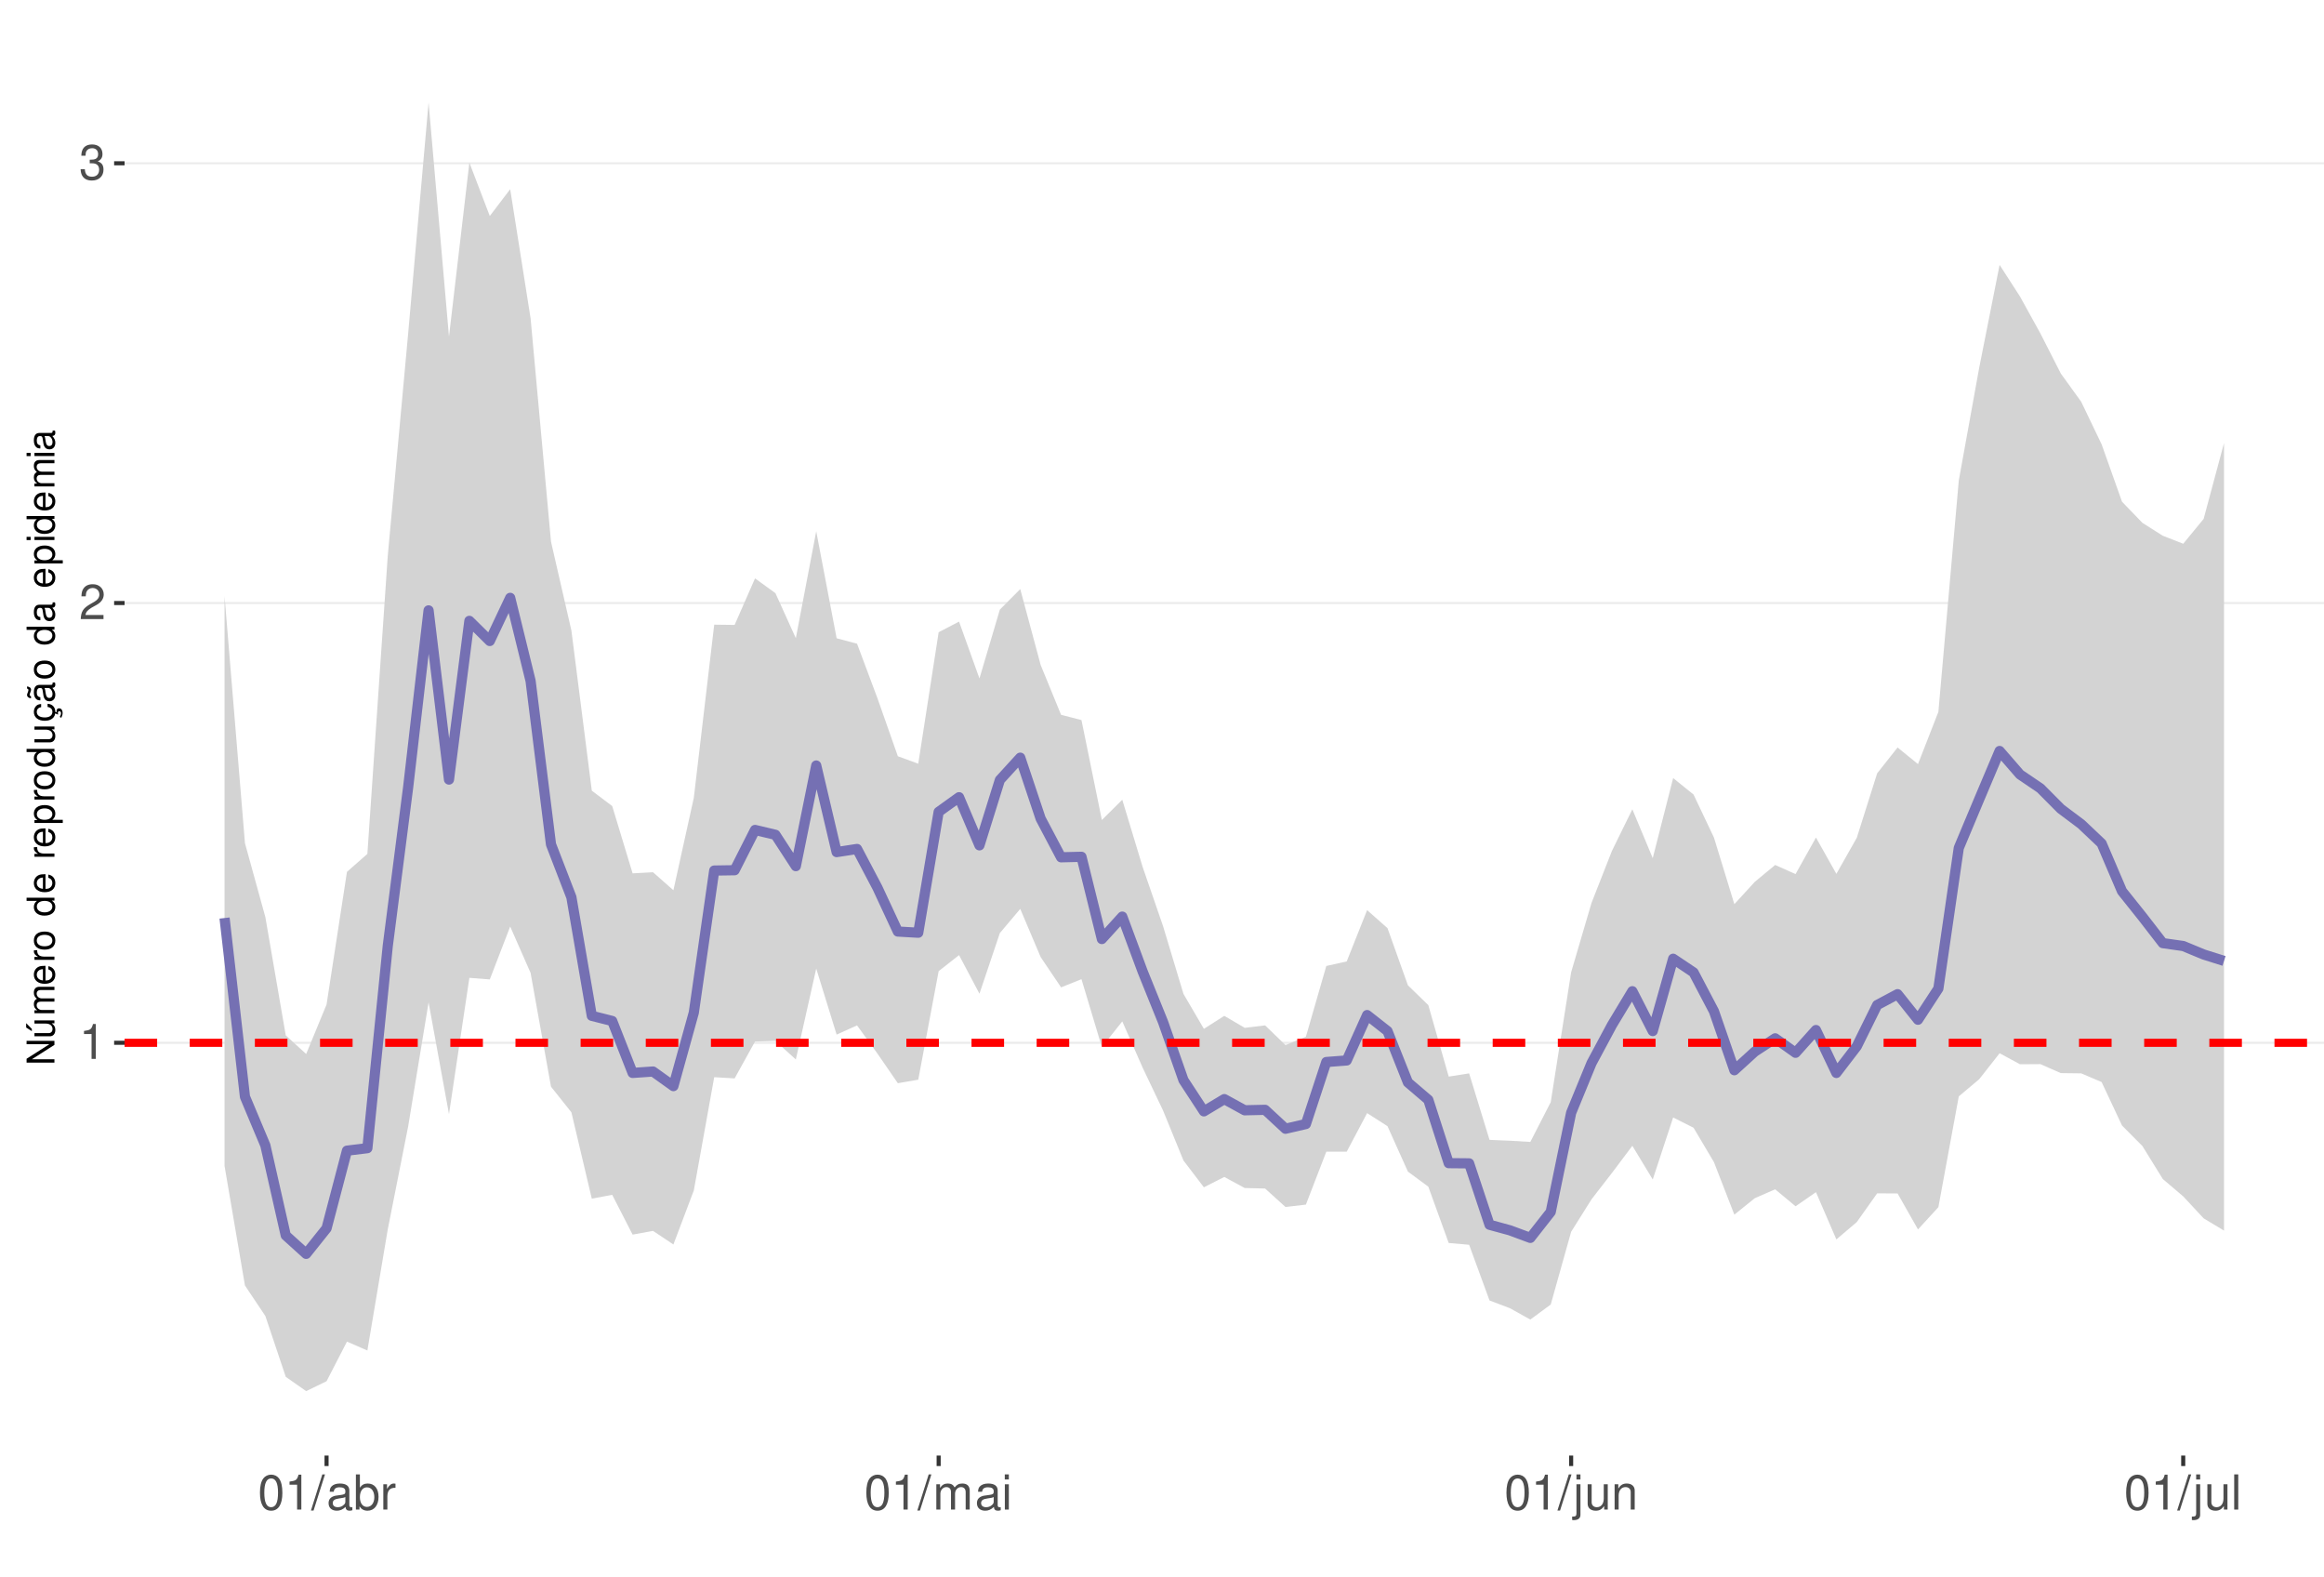
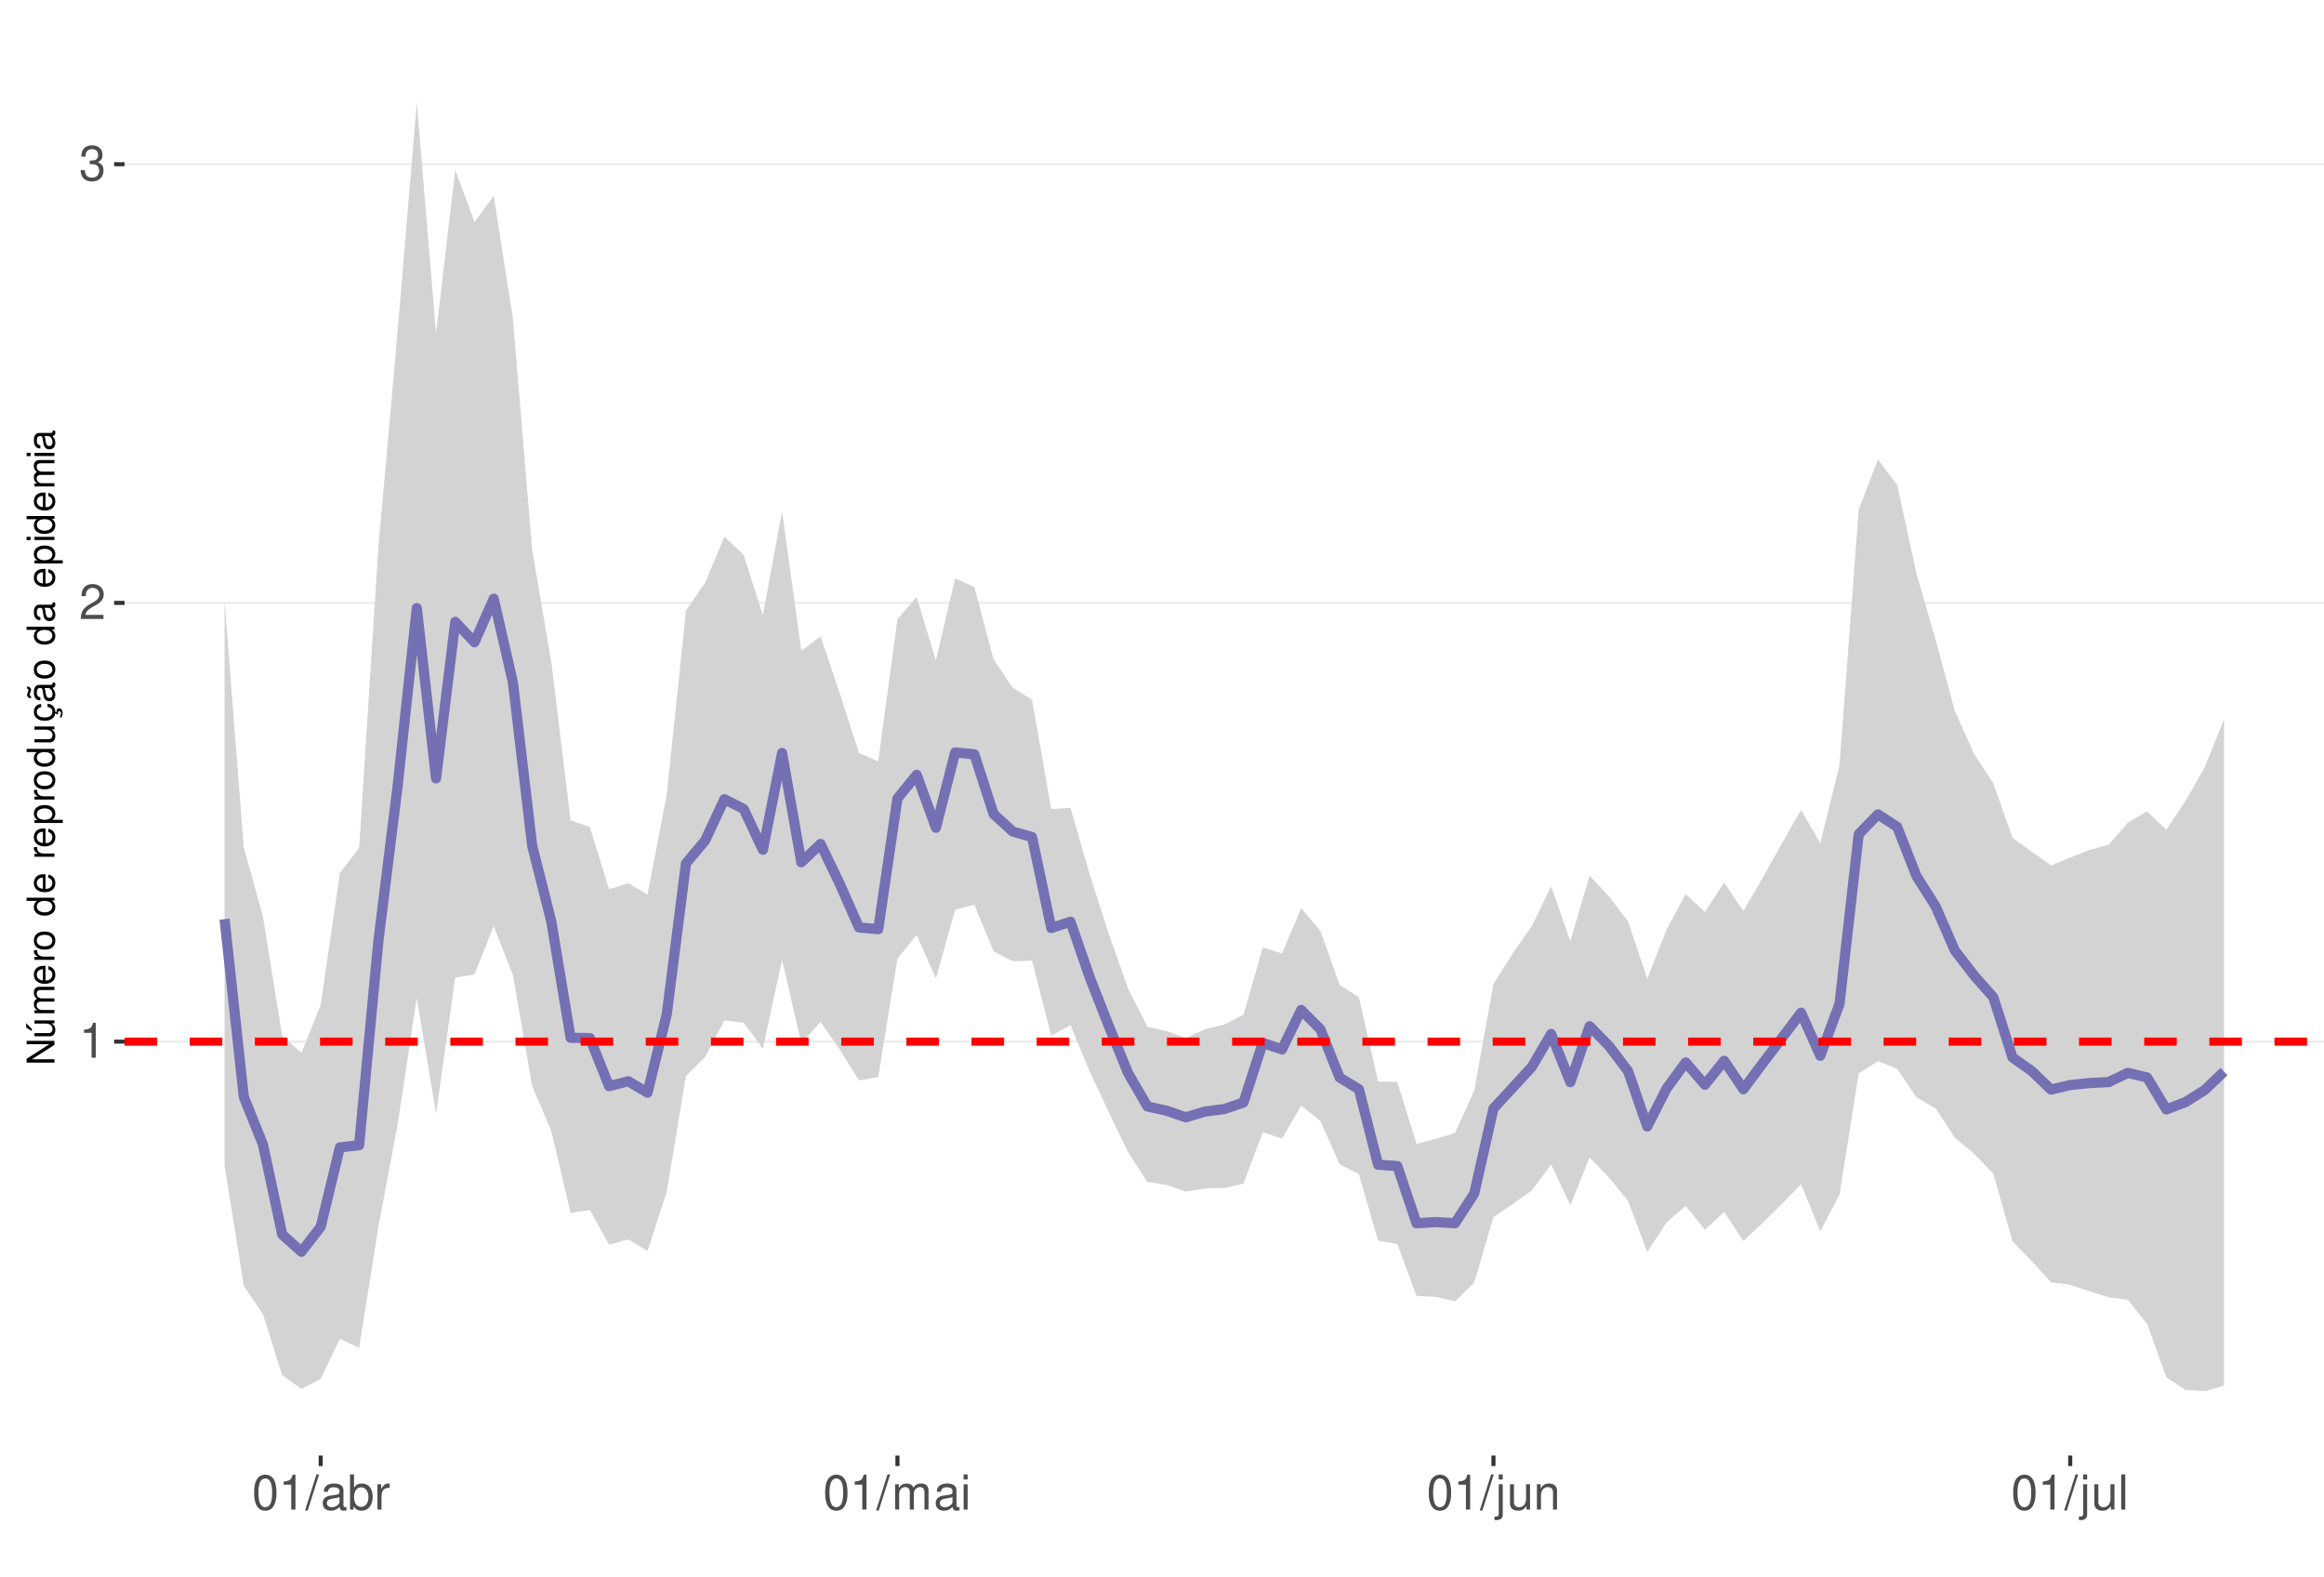
<svg xmlns="http://www.w3.org/2000/svg" xmlns:xlink="http://www.w3.org/1999/xlink" width="609pt" height="413pt" viewBox="0 0 609 413" version="1.1">
  <defs>
    <g>
      <symbol overflow="visible" id="glyph0-0">
        <path style="stroke:none;" d="" />
      </symbol>
      <symbol overflow="visible" id="glyph0-1">
        <path style="stroke:none;" d="M 3.281 -6.516 L 3.281 0 L 4.391 0 L 4.391 -9.156 L 3.656 -9.156 C 3.266 -7.75 3.016 -7.562 1.297 -7.328 L 1.297 -6.516 Z M 3.281 -6.516 " />
      </symbol>
      <symbol overflow="visible" id="glyph0-2">
        <path style="stroke:none;" d="M 6.406 -1.094 L 1.688 -1.094 C 1.797 -1.859 2.203 -2.344 3.297 -3.016 L 4.562 -3.719 C 5.828 -4.422 6.469 -5.359 6.469 -6.484 C 6.469 -7.234 6.156 -7.953 5.625 -8.438 C 5.094 -8.922 4.438 -9.156 3.594 -9.156 C 2.453 -9.156 1.609 -8.75 1.109 -7.953 C 0.797 -7.484 0.656 -6.906 0.625 -5.984 L 1.75 -5.984 C 1.781 -6.609 1.859 -6.969 2.016 -7.281 C 2.297 -7.828 2.891 -8.172 3.562 -8.172 C 4.562 -8.172 5.328 -7.438 5.328 -6.453 C 5.328 -5.719 4.906 -5.094 4.109 -4.625 L 2.953 -3.953 C 1.078 -2.875 0.531 -2.016 0.438 -0.016 L 6.406 -0.016 Z M 6.406 -1.094 " />
      </symbol>
      <symbol overflow="visible" id="glyph0-3">
        <path style="stroke:none;" d="M 2.797 -4.219 L 3.406 -4.219 C 4.625 -4.219 5.266 -3.641 5.266 -2.547 C 5.266 -1.391 4.562 -0.703 3.422 -0.703 C 2.188 -0.703 1.594 -1.312 1.516 -2.656 L 0.406 -2.656 C 0.453 -1.922 0.578 -1.438 0.797 -1.031 C 1.266 -0.156 2.141 0.297 3.359 0.297 C 5.219 0.297 6.406 -0.828 6.406 -2.562 C 6.406 -3.719 5.969 -4.359 4.891 -4.734 C 5.719 -5.078 6.141 -5.703 6.141 -6.625 C 6.141 -8.203 5.109 -9.156 3.406 -9.156 C 1.594 -9.156 0.625 -8.141 0.594 -6.203 L 1.703 -6.203 C 1.719 -6.766 1.766 -7.078 1.906 -7.359 C 2.172 -7.875 2.719 -8.172 3.422 -8.172 C 4.406 -8.172 5 -7.578 5 -6.594 C 5 -5.953 4.766 -5.562 4.281 -5.344 C 3.969 -5.219 3.562 -5.156 2.797 -5.156 Z M 2.797 -4.219 " />
      </symbol>
      <symbol overflow="visible" id="glyph0-4">
        <path style="stroke:none;" d="M 3.484 -9.156 C 2.641 -9.156 1.891 -8.766 1.422 -8.156 C 0.828 -7.344 0.547 -6.125 0.547 -4.422 C 0.547 -1.344 1.562 0.297 3.484 0.297 C 5.375 0.297 6.422 -1.344 6.422 -4.359 C 6.422 -6.125 6.141 -7.312 5.547 -8.156 C 5.078 -8.781 4.328 -9.156 3.484 -9.156 Z M 3.484 -8.156 C 4.688 -8.156 5.281 -6.938 5.281 -4.453 C 5.281 -1.844 4.703 -0.625 3.453 -0.625 C 2.281 -0.625 1.688 -1.891 1.688 -4.422 C 1.688 -6.938 2.281 -8.156 3.484 -8.156 Z M 3.484 -8.156 " />
      </symbol>
      <symbol overflow="visible" id="glyph0-5">
        <path style="stroke:none;" d="M 2.891 -9.219 L -0.094 0.25 L 0.594 0.25 L 3.594 -9.219 Z M 2.891 -9.219 " />
      </symbol>
      <symbol overflow="visible" id="glyph0-6">
        <path style="stroke:none;" d="M 6.766 -0.625 C 6.656 -0.594 6.609 -0.594 6.547 -0.594 C 6.172 -0.594 5.969 -0.781 5.969 -1.109 L 5.969 -5.016 C 5.969 -6.188 5.109 -6.828 3.484 -6.828 C 2.5 -6.828 1.734 -6.547 1.281 -6.047 C 0.969 -5.703 0.844 -5.328 0.828 -4.672 L 1.891 -4.672 C 1.969 -5.484 2.453 -5.844 3.438 -5.844 C 4.406 -5.844 4.922 -5.5 4.922 -4.859 L 4.922 -4.578 C 4.906 -4.125 4.688 -3.969 3.828 -3.844 C 2.328 -3.656 2.094 -3.609 1.703 -3.438 C 0.922 -3.109 0.531 -2.531 0.531 -1.672 C 0.531 -0.469 1.359 0.297 2.703 0.297 C 3.547 0.297 4.219 0 4.969 -0.688 C 5.031 0 5.359 0.297 6.047 0.297 C 6.281 0.297 6.422 0.266 6.766 0.172 Z M 4.922 -2.094 C 4.922 -1.734 4.828 -1.516 4.5 -1.234 C 4.078 -0.828 3.562 -0.625 2.938 -0.625 C 2.109 -0.625 1.625 -1.031 1.625 -1.703 C 1.625 -2.391 2.094 -2.75 3.234 -2.906 C 4.359 -3.062 4.562 -3.109 4.922 -3.281 Z M 4.922 -2.094 " />
      </symbol>
      <symbol overflow="visible" id="glyph0-7">
        <path style="stroke:none;" d="M 0.688 -9.219 L 0.688 0 L 1.625 0 L 1.625 -0.844 C 2.141 -0.078 2.812 0.297 3.734 0.297 C 5.484 0.297 6.625 -1.141 6.625 -3.344 C 6.625 -5.5 5.547 -6.828 3.781 -6.828 C 2.875 -6.828 2.234 -6.484 1.734 -5.734 L 1.734 -9.219 Z M 3.578 -5.828 C 4.766 -5.828 5.516 -4.812 5.516 -3.234 C 5.516 -1.719 4.734 -0.703 3.578 -0.703 C 2.453 -0.703 1.734 -1.703 1.734 -3.266 C 1.734 -4.828 2.453 -5.828 3.578 -5.828 Z M 3.578 -5.828 " />
      </symbol>
      <symbol overflow="visible" id="glyph0-8">
        <path style="stroke:none;" d="M 0.875 -6.625 L 0.875 0 L 1.938 0 L 1.938 -3.438 C 1.953 -5.031 2.609 -5.75 4.062 -5.703 L 4.062 -6.781 C 3.891 -6.812 3.781 -6.828 3.656 -6.828 C 2.969 -6.828 2.453 -6.422 1.844 -5.422 L 1.844 -6.625 Z M 0.875 -6.625 " />
      </symbol>
      <symbol overflow="visible" id="glyph0-9">
        <path style="stroke:none;" d="M 0.891 -6.625 L 0.891 0 L 1.953 0 L 1.953 -4.156 C 1.953 -5.125 2.641 -5.891 3.5 -5.891 C 4.297 -5.891 4.734 -5.422 4.734 -4.562 L 4.734 0 L 5.797 0 L 5.797 -4.156 C 5.797 -5.125 6.5 -5.891 7.359 -5.891 C 8.125 -5.891 8.578 -5.406 8.578 -4.562 L 8.578 0 L 9.641 0 L 9.641 -4.969 C 9.641 -6.156 8.953 -6.828 7.719 -6.828 C 6.828 -6.828 6.297 -6.562 5.688 -5.812 C 5.297 -6.516 4.766 -6.828 3.891 -6.828 C 3.016 -6.828 2.422 -6.5 1.859 -5.688 L 1.859 -6.625 Z M 0.891 -6.625 " />
      </symbol>
      <symbol overflow="visible" id="glyph0-10">
        <path style="stroke:none;" d="M 1.891 -6.625 L 0.844 -6.625 L 0.844 0 L 1.891 0 Z M 1.891 -9.219 L 0.828 -9.219 L 0.828 -7.891 L 1.891 -7.891 Z M 1.891 -9.219 " />
      </symbol>
      <symbol overflow="visible" id="glyph0-11">
        <path style="stroke:none;" d="M 0.891 -6.625 L 0.891 0.969 C 0.891 1.625 0.688 1.828 0.031 1.828 C -0.047 1.828 -0.094 1.828 -0.234 1.828 L -0.234 2.719 C -0.094 2.75 -0.031 2.766 0.125 2.766 C 1.312 2.766 1.938 2.297 1.938 1.375 L 1.938 -6.625 Z M 1.938 -9.219 L 0.891 -9.219 L 0.891 -7.891 L 1.938 -7.891 Z M 1.938 -9.219 " />
      </symbol>
      <symbol overflow="visible" id="glyph0-12">
        <path style="stroke:none;" d="M 6.094 0 L 6.094 -6.625 L 5.047 -6.625 L 5.047 -2.875 C 5.047 -1.516 4.344 -0.625 3.234 -0.625 C 2.406 -0.625 1.875 -1.141 1.875 -1.938 L 1.875 -6.625 L 0.828 -6.625 L 0.828 -1.516 C 0.828 -0.422 1.641 0.297 2.938 0.297 C 3.906 0.297 4.531 -0.047 5.156 -0.922 L 5.156 0 Z M 6.094 0 " />
      </symbol>
      <symbol overflow="visible" id="glyph0-13">
        <path style="stroke:none;" d="M 0.891 -6.625 L 0.891 0 L 1.953 0 L 1.953 -3.656 C 1.953 -5.016 2.656 -5.891 3.75 -5.891 C 4.578 -5.891 5.109 -5.391 5.109 -4.594 L 5.109 0 L 6.156 0 L 6.156 -5.016 C 6.156 -6.109 5.344 -6.828 4.062 -6.828 C 3.078 -6.828 2.438 -6.438 1.859 -5.516 L 1.859 -6.625 Z M 0.891 -6.625 " />
      </symbol>
      <symbol overflow="visible" id="glyph0-14">
        <path style="stroke:none;" d="M 1.922 -9.219 L 0.859 -9.219 L 0.859 0 L 1.922 0 Z M 1.922 -9.219 " />
      </symbol>
      <symbol overflow="visible" id="glyph1-0">
        <path style="stroke:none;" d="" />
      </symbol>
      <symbol overflow="visible" id="glyph1-1">
        <path style="stroke:none;" d="M -7.297 -6.453 L -7.297 -5.578 L -1.328 -5.578 L -7.297 -1.766 L -7.297 -0.766 L 0 -0.766 L 0 -1.641 L -5.906 -1.641 L 0 -5.406 L 0 -6.453 Z M -7.297 -6.453 " />
      </symbol>
      <symbol overflow="visible" id="glyph1-2">
        <path style="stroke:none;" d="M 0 -4.812 L -5.234 -4.812 L -5.234 -3.984 L -2.266 -3.984 C -1.203 -3.984 -0.5 -3.438 -0.5 -2.562 C -0.5 -1.906 -0.906 -1.484 -1.531 -1.484 L -5.234 -1.484 L -5.234 -0.656 L -1.203 -0.656 C -0.328 -0.656 0.234 -1.297 0.234 -2.312 C 0.234 -3.094 -0.047 -3.578 -0.734 -4.062 L 0 -4.062 Z M -7.406 -2.953 L -5.922 -2 L -5.922 -2.594 L -7.406 -4.094 Z M -7.406 -2.953 " />
      </symbol>
      <symbol overflow="visible" id="glyph1-3">
        <path style="stroke:none;" d="M -5.234 -0.703 L 0 -0.703 L 0 -1.547 L -3.297 -1.547 C -4.047 -1.547 -4.656 -2.094 -4.656 -2.766 C -4.656 -3.391 -4.281 -3.734 -3.609 -3.734 L 0 -3.734 L 0 -4.578 L -3.297 -4.578 C -4.047 -4.578 -4.656 -5.125 -4.656 -5.812 C -4.656 -6.422 -4.266 -6.781 -3.609 -6.781 L 0 -6.781 L 0 -7.625 L -3.938 -7.625 C -4.875 -7.625 -5.391 -7.078 -5.391 -6.094 C -5.391 -5.406 -5.188 -4.984 -4.594 -4.484 C -5.156 -4.188 -5.391 -3.766 -5.391 -3.078 C -5.391 -2.375 -5.125 -1.906 -4.5 -1.469 L -5.234 -1.469 Z M -5.234 -0.703 " />
      </symbol>
      <symbol overflow="visible" id="glyph1-4">
        <path style="stroke:none;" d="M -2.344 -5.125 C -3.141 -5.125 -3.625 -5.062 -4.016 -4.922 C -4.875 -4.578 -5.391 -3.781 -5.391 -2.797 C -5.391 -1.344 -4.281 -0.406 -2.547 -0.406 C -0.812 -0.406 0.234 -1.297 0.234 -2.781 C 0.234 -3.984 -0.453 -4.812 -1.594 -5.016 L -1.594 -4.188 C -0.906 -3.953 -0.547 -3.484 -0.547 -2.812 C -0.547 -2.281 -0.781 -1.828 -1.219 -1.547 C -1.516 -1.344 -1.812 -1.281 -2.344 -1.266 Z M -3.016 -1.297 C -3.984 -1.359 -4.625 -1.953 -4.625 -2.797 C -4.625 -3.641 -3.953 -4.234 -3.016 -4.234 Z M -3.016 -1.297 " />
      </symbol>
      <symbol overflow="visible" id="glyph1-5">
        <path style="stroke:none;" d="M -5.234 -0.688 L 0 -0.688 L 0 -1.531 L -2.719 -1.531 C -3.984 -1.547 -4.547 -2.062 -4.516 -3.203 L -5.359 -3.203 C -5.375 -3.062 -5.391 -2.984 -5.391 -2.891 C -5.391 -2.344 -5.062 -1.938 -4.297 -1.453 L -5.234 -1.453 Z M -5.234 -0.688 " />
      </symbol>
      <symbol overflow="visible" id="glyph1-6">
        <path style="stroke:none;" d="M -5.391 -2.719 C -5.391 -1.234 -4.344 -0.359 -2.578 -0.359 C -0.812 -0.359 0.234 -1.234 0.234 -2.734 C 0.234 -4.203 -0.812 -5.094 -2.547 -5.094 C -4.359 -5.094 -5.391 -4.234 -5.391 -2.719 Z M -4.625 -2.734 C -4.625 -3.672 -3.844 -4.234 -2.547 -4.234 C -1.312 -4.234 -0.547 -3.656 -0.547 -2.734 C -0.547 -1.797 -1.312 -1.234 -2.578 -1.234 C -3.844 -1.234 -4.625 -1.797 -4.625 -2.734 Z M -4.625 -2.734 " />
      </symbol>
      <symbol overflow="visible" id="glyph1-7">
        <path style="stroke:none;" d="" />
      </symbol>
      <symbol overflow="visible" id="glyph1-8">
        <path style="stroke:none;" d="M -7.297 -4.953 L -7.297 -4.125 L -4.578 -4.125 C -5.109 -3.766 -5.391 -3.203 -5.391 -2.516 C -5.391 -1.156 -4.297 -0.266 -2.625 -0.266 C -0.859 -0.266 0.234 -1.125 0.234 -2.547 C 0.234 -3.266 -0.047 -3.766 -0.688 -4.203 L 0 -4.203 L 0 -4.953 Z M -4.609 -2.656 C -4.609 -3.547 -3.812 -4.125 -2.562 -4.125 C -1.344 -4.125 -0.547 -3.547 -0.547 -2.656 C -0.547 -1.734 -1.359 -1.125 -2.578 -1.125 C -3.797 -1.125 -4.609 -1.734 -4.609 -2.656 Z M -4.609 -2.656 " />
      </symbol>
      <symbol overflow="visible" id="glyph1-9">
        <path style="stroke:none;" d="M 2.188 -0.547 L 2.188 -1.375 L -0.547 -1.375 C -0.016 -1.812 0.234 -2.312 0.234 -2.984 C 0.234 -4.344 -0.859 -5.234 -2.531 -5.234 C -4.297 -5.234 -5.391 -4.375 -5.391 -2.984 C -5.391 -2.266 -5.062 -1.703 -4.453 -1.312 L -5.234 -1.312 L -5.234 -0.547 Z M -4.609 -2.844 C -4.609 -3.766 -3.797 -4.359 -2.547 -4.359 C -1.359 -4.359 -0.547 -3.75 -0.547 -2.844 C -0.547 -1.953 -1.344 -1.375 -2.578 -1.375 C -3.812 -1.375 -4.609 -1.953 -4.609 -2.844 Z M -4.609 -2.844 " />
      </symbol>
      <symbol overflow="visible" id="glyph1-10">
        <path style="stroke:none;" d="M 0 -4.812 L -5.234 -4.812 L -5.234 -3.984 L -2.266 -3.984 C -1.203 -3.984 -0.5 -3.438 -0.5 -2.562 C -0.5 -1.906 -0.906 -1.484 -1.531 -1.484 L -5.234 -1.484 L -5.234 -0.656 L -1.203 -0.656 C -0.328 -0.656 0.234 -1.297 0.234 -2.312 C 0.234 -3.094 -0.047 -3.578 -0.734 -4.062 L 0 -4.062 Z M 0 -4.812 " />
      </symbol>
      <symbol overflow="visible" id="glyph1-11">
        <path style="stroke:none;" d="M 0.234 -2.641 C 0.234 -3.875 -0.547 -4.703 -1.797 -4.766 L -1.797 -3.938 C -0.953 -3.797 -0.531 -3.359 -0.531 -2.656 C -0.531 -1.734 -1.281 -1.188 -2.516 -1.188 C -3.844 -1.188 -4.625 -1.719 -4.625 -2.625 C -4.625 -3.328 -4.203 -3.766 -3.484 -3.875 L -3.484 -4.703 C -3.984 -4.672 -4.312 -4.562 -4.609 -4.359 C -5.094 -4 -5.391 -3.375 -5.391 -2.641 C -5.391 -1.219 -4.266 -0.312 -2.531 -0.312 C -1.469 -0.312 -0.625 -0.672 -0.156 -1.312 C 0.047 -1.594 0.125 -1.812 0.203 -2.25 L 0.922 -1.938 L 0.984 -2.062 C 0.938 -2.188 0.906 -2.25 0.906 -2.375 C 0.906 -2.656 1.047 -2.828 1.281 -2.828 C 1.547 -2.828 1.734 -2.594 1.734 -2.297 C 1.734 -2.031 1.672 -1.844 1.438 -1.406 L 1.406 -1.312 L 1.812 -1.094 C 2.078 -1.75 2.141 -1.953 2.141 -2.344 C 2.141 -3.109 1.781 -3.578 1.203 -3.578 C 0.781 -3.578 0.547 -3.297 0.547 -2.797 C 0.547 -2.703 0.547 -2.641 0.562 -2.516 Z M 0.234 -2.641 " />
      </symbol>
      <symbol overflow="visible" id="glyph1-12">
        <path style="stroke:none;" d="M -0.484 -5.344 C -0.469 -5.266 -0.469 -5.219 -0.469 -5.172 C -0.469 -4.875 -0.625 -4.719 -0.875 -4.719 L -3.953 -4.719 C -4.891 -4.719 -5.391 -4.047 -5.391 -2.75 C -5.391 -1.984 -5.172 -1.375 -4.781 -1.016 C -4.516 -0.766 -4.203 -0.672 -3.688 -0.656 L -3.688 -1.484 C -4.328 -1.562 -4.625 -1.938 -4.625 -2.719 C -4.625 -3.484 -4.344 -3.891 -3.844 -3.891 L -3.625 -3.891 C -3.266 -3.875 -3.125 -3.703 -3.047 -3.016 C -2.891 -1.844 -2.844 -1.656 -2.719 -1.344 C -2.453 -0.734 -2 -0.422 -1.312 -0.422 C -0.375 -0.422 0.234 -1.078 0.234 -2.141 C 0.234 -2.797 0 -3.328 -0.547 -3.922 C 0 -3.984 0.234 -4.234 0.234 -4.781 C 0.234 -4.953 0.203 -5.062 0.141 -5.344 Z M -1.656 -3.891 C -1.375 -3.891 -1.203 -3.812 -0.969 -3.562 C -0.656 -3.219 -0.5 -2.812 -0.5 -2.312 C -0.5 -1.672 -0.812 -1.297 -1.344 -1.297 C -1.891 -1.297 -2.172 -1.656 -2.297 -2.547 C -2.422 -3.438 -2.453 -3.609 -2.594 -3.891 Z M -7.172 -3.75 C -6.922 -3.672 -6.812 -3.547 -6.812 -3.375 C -6.812 -3.25 -6.875 -2.984 -6.984 -2.734 C -7.156 -2.312 -7.172 -2.25 -7.172 -2.047 C -7.172 -1.594 -6.797 -1.297 -6.141 -1.188 L -6.141 -1.766 C -6.375 -1.812 -6.5 -1.938 -6.5 -2.094 C -6.5 -2.203 -6.469 -2.344 -6.375 -2.578 C -6.156 -3.156 -6.125 -3.234 -6.125 -3.438 C -6.125 -3.922 -6.484 -4.219 -7.172 -4.312 Z M -7.172 -3.75 " />
      </symbol>
      <symbol overflow="visible" id="glyph1-13">
        <path style="stroke:none;" d="M -0.484 -5.344 C -0.469 -5.266 -0.469 -5.219 -0.469 -5.172 C -0.469 -4.875 -0.625 -4.719 -0.875 -4.719 L -3.953 -4.719 C -4.891 -4.719 -5.391 -4.047 -5.391 -2.75 C -5.391 -1.984 -5.172 -1.375 -4.781 -1.016 C -4.516 -0.766 -4.203 -0.672 -3.688 -0.656 L -3.688 -1.484 C -4.328 -1.562 -4.625 -1.938 -4.625 -2.719 C -4.625 -3.484 -4.344 -3.891 -3.844 -3.891 L -3.625 -3.891 C -3.266 -3.875 -3.125 -3.703 -3.047 -3.016 C -2.891 -1.844 -2.844 -1.656 -2.719 -1.344 C -2.453 -0.734 -2 -0.422 -1.312 -0.422 C -0.375 -0.422 0.234 -1.078 0.234 -2.141 C 0.234 -2.797 0 -3.328 -0.547 -3.922 C 0 -3.984 0.234 -4.234 0.234 -4.781 C 0.234 -4.953 0.203 -5.062 0.141 -5.344 Z M -1.656 -3.891 C -1.375 -3.891 -1.203 -3.812 -0.969 -3.562 C -0.656 -3.219 -0.5 -2.812 -0.5 -2.312 C -0.5 -1.672 -0.812 -1.297 -1.344 -1.297 C -1.891 -1.297 -2.172 -1.656 -2.297 -2.547 C -2.422 -3.438 -2.453 -3.609 -2.594 -3.891 Z M -1.656 -3.891 " />
      </symbol>
      <symbol overflow="visible" id="glyph1-14">
        <path style="stroke:none;" d="M -5.234 -1.5 L -5.234 -0.672 L 0 -0.672 L 0 -1.5 Z M -7.297 -1.5 L -7.297 -0.656 L -6.234 -0.656 L -6.234 -1.5 Z M -7.297 -1.5 " />
      </symbol>
    </g>
    <clipPath id="clip1">
      <path d="M 32.645 9.961 L 609 9.961 L 609 381.328 L 32.645 381.328 Z M 32.645 9.961 " />
    </clipPath>
    <clipPath id="clip2">
      <path d="M 32.645 272 L 609 272 L 609 274 L 32.645 274 Z M 32.645 272 " />
    </clipPath>
    <clipPath id="clip3">
      <path d="M 32.645 157 L 609 157 L 609 159 L 32.645 159 Z M 32.645 157 " />
    </clipPath>
    <clipPath id="clip4">
      <path d="M 32.645 42 L 609 42 L 609 44 L 32.645 44 Z M 32.645 42 " />
    </clipPath>
    <clipPath id="clip5">
-       <path d="M 32.645 272 L 609 272 L 609 275 L 32.645 275 Z M 32.645 272 " />
+       <path d="M 32.645 271 L 609 271 L 609 274 L 32.645 274 Z M 32.645 271 " />
    </clipPath>
  </defs>
  <g id="surface167">
    <rect x="0" y="0" width="609" height="413" style="fill:rgb(100%,100%,100%);fill-opacity:1;stroke:none;" />
    <rect x="0" y="0" width="609" height="413" style="fill:rgb(100%,100%,100%);fill-opacity:1;stroke:none;" />
    <path style="fill:none;stroke-width:1.067;stroke-linecap:round;stroke-linejoin:round;stroke:rgb(100%,100%,100%);stroke-opacity:1;stroke-miterlimit:10;" d="M 0 413 L 609 413 L 609 0 L 0 0 Z M 0 413 " />
    <g clip-path="url(#clip1)" clip-rule="nonzero">
      <path style=" stroke:none;fill-rule:nonzero;fill:rgb(100%,100%,100%);fill-opacity:1;" d="M 32.645 381.328 L 609 381.328 L 609 9.961 L 32.645 9.961 Z M 32.645 381.328 " />
    </g>
    <g clip-path="url(#clip2)" clip-rule="nonzero">
-       <path style="fill:none;stroke-width:0.533;stroke-linecap:butt;stroke-linejoin:round;stroke:rgb(92.157%,92.157%,92.157%);stroke-opacity:1;stroke-miterlimit:10;" d="M 32.645 273.195 L 609 273.195 " />
+       <path style="fill:none;stroke-width:0.533;stroke-linecap:butt;stroke-linejoin:round;stroke:rgb(92.157%,92.157%,92.157%);stroke-opacity:1;stroke-miterlimit:10;" d="M 32.645 272.887 L 609 272.887 " />
    </g>
    <g clip-path="url(#clip3)" clip-rule="nonzero">
-       <path style="fill:none;stroke-width:0.533;stroke-linecap:butt;stroke-linejoin:round;stroke:rgb(92.157%,92.157%,92.157%);stroke-opacity:1;stroke-miterlimit:10;" d="M 32.645 157.988 L 609 157.988 " />
+       <path style="fill:none;stroke-width:0.533;stroke-linecap:butt;stroke-linejoin:round;stroke:rgb(92.157%,92.157%,92.157%);stroke-opacity:1;stroke-miterlimit:10;" d="M 32.645 157.949 L 609 157.949 " />
    </g>
    <g clip-path="url(#clip4)" clip-rule="nonzero">
-       <path style="fill:none;stroke-width:0.533;stroke-linecap:butt;stroke-linejoin:round;stroke:rgb(92.157%,92.157%,92.157%);stroke-opacity:1;stroke-miterlimit:10;" d="M 32.645 42.777 L 609 42.777 " />
-     </g>
-     <path style=" stroke:none;fill-rule:nonzero;fill:rgb(82.745%,82.745%,82.745%);fill-opacity:1;" d="M 58.844 156.164 L 64.191 220.902 L 69.535 240.254 L 74.883 271.254 L 80.23 276.129 L 85.574 263.16 L 90.922 228.41 L 96.27 223.707 L 101.613 145.617 L 106.961 87.324 L 112.309 26.844 L 117.656 88.176 L 123 42.602 L 128.348 56.59 L 133.695 49.57 L 139.039 83.383 L 144.387 141.898 L 149.734 165.184 L 155.082 207.141 L 160.426 211.168 L 165.773 228.801 L 171.121 228.508 L 176.465 233.23 L 181.812 209.008 L 187.16 163.652 L 192.508 163.719 L 197.852 151.527 L 203.199 155.391 L 208.547 167.195 L 213.891 139.188 L 219.238 167.215 L 224.586 168.637 L 229.934 182.918 L 235.277 198.121 L 240.625 200.082 L 245.973 165.633 L 251.316 162.852 L 256.664 177.746 L 262.012 159.703 L 267.355 154.332 L 272.703 174.207 L 278.051 187.27 L 283.398 188.645 L 288.742 214.828 L 294.09 209.52 L 299.438 227.156 L 304.781 242.645 L 310.129 260.391 L 315.477 269.539 L 320.824 266.133 L 326.168 269.273 L 331.516 268.633 L 336.863 273.789 L 342.207 271.605 L 347.555 253.07 L 352.902 251.875 L 358.25 238.434 L 363.594 243.164 L 368.941 258.133 L 374.289 263.324 L 379.633 282.051 L 384.98 281.203 L 390.328 298.625 L 395.676 298.848 L 401.02 299.168 L 406.367 288.742 L 411.715 254.707 L 417.059 236.535 L 422.406 222.922 L 427.754 212.02 L 433.098 224.824 L 438.445 203.844 L 443.793 208.16 L 449.141 219.434 L 454.484 236.875 L 459.832 231.035 L 465.18 226.609 L 470.523 228.992 L 475.871 219.426 L 481.219 228.934 L 486.566 219.488 L 491.91 202.59 L 497.258 195.828 L 502.605 200.176 L 507.949 186.5 L 513.297 125.887 L 518.645 96.344 L 523.992 69.402 L 529.336 77.676 L 534.684 87.359 L 540.031 97.852 L 545.375 105.25 L 550.723 116.402 L 556.07 131.438 L 561.414 136.977 L 566.762 140.359 L 572.109 142.449 L 577.457 135.949 L 582.801 116.066 L 582.801 322.395 L 577.457 319.18 L 572.109 313.43 L 566.762 308.887 L 561.414 300.242 L 556.07 294.863 L 550.723 283.473 L 545.375 281.199 L 540.031 281.133 L 534.684 278.781 L 529.336 278.816 L 523.992 275.93 L 518.645 282.738 L 513.297 287.23 L 507.949 316.262 L 502.605 322.09 L 497.258 312.664 L 491.91 312.629 L 486.566 320.16 L 481.219 324.707 L 475.871 312.328 L 470.523 316.023 L 465.18 311.578 L 459.832 313.906 L 454.484 318.219 L 449.141 304.465 L 443.793 295.449 L 438.445 292.762 L 433.098 309 L 427.754 300.18 L 422.406 307.289 L 417.059 314.191 L 411.715 322.703 L 406.367 341.758 L 401.02 345.703 L 395.676 342.727 L 390.328 340.699 L 384.98 326.109 L 379.633 325.641 L 374.289 310.891 L 368.941 306.938 L 363.594 295.039 L 358.25 291.617 L 352.902 301.723 L 347.555 301.727 L 342.207 315.582 L 336.863 316.211 L 331.516 311.371 L 326.168 311.238 L 320.824 308.34 L 315.477 311.051 L 310.129 304.039 L 304.781 290.945 L 299.438 279.727 L 294.09 267.582 L 288.742 274.32 L 283.398 256.527 L 278.051 258.668 L 272.703 250.738 L 267.355 238.113 L 262.012 244.445 L 256.664 260.328 L 251.316 250.223 L 245.973 254.426 L 240.625 282.859 L 235.277 283.781 L 229.934 276.02 L 224.586 268.637 L 219.238 271.043 L 213.891 253.746 L 208.547 277.566 L 203.199 272.703 L 197.852 272.859 L 192.508 282.52 L 187.16 282.203 L 181.812 311.883 L 176.465 326.031 L 171.121 322.469 L 165.773 323.445 L 160.426 313.02 L 155.082 314.031 L 149.734 291.406 L 144.387 284.688 L 139.039 254.879 L 133.695 242.734 L 128.348 256.594 L 123 256.176 L 117.656 291.875 L 112.309 262.617 L 106.961 295.082 L 101.613 322.074 L 96.27 353.805 L 90.922 351.477 L 85.574 361.855 L 80.23 364.449 L 74.883 360.703 L 69.535 344.766 L 64.191 336.777 L 58.844 305.469 Z M 58.844 156.164 " />
-     <path style="fill:none;stroke-width:2.667;stroke-linecap:butt;stroke-linejoin:round;stroke:rgb(45.882%,43.922%,70.196%);stroke-opacity:1;stroke-miterlimit:10;" d="M 58.844 240.508 L 64.191 287.336 L 69.535 300.066 L 74.883 323.656 L 80.23 328.492 L 85.574 321.805 L 90.922 301.453 L 96.27 300.801 L 101.613 247.82 L 106.961 206.203 L 112.309 159.91 L 117.656 204.234 L 123 162.652 L 128.348 167.934 L 133.695 156.625 L 139.039 178.387 L 144.387 221.211 L 149.734 235.066 L 155.082 266.129 L 160.426 267.477 L 165.773 281.086 L 171.121 280.719 L 176.465 284.543 L 181.812 265.285 L 187.16 228.066 L 192.508 227.984 L 197.852 217.43 L 203.199 218.699 L 208.547 226.914 L 213.891 200.551 L 219.238 223.234 L 224.586 222.414 L 229.934 232.566 L 235.277 244.047 L 240.625 244.359 L 245.973 212.695 L 251.316 208.855 L 256.664 221.465 L 262.012 204.344 L 267.355 198.496 L 272.703 214.473 L 278.051 224.598 L 283.398 224.465 L 288.742 246.012 L 294.09 240.133 L 299.438 254.543 L 304.781 267.766 L 310.129 282.98 L 315.477 291.156 L 320.824 287.945 L 326.168 290.875 L 331.516 290.754 L 336.863 295.711 L 342.207 294.473 L 347.555 278.23 L 352.902 277.82 L 358.25 265.93 L 363.594 270.129 L 368.941 283.578 L 374.289 288.141 L 379.633 304.727 L 384.98 304.777 L 390.328 320.863 L 395.676 322.324 L 401.02 324.305 L 406.367 317.496 L 411.715 291.527 L 417.059 278.52 L 422.406 268.551 L 427.754 259.68 L 433.098 270.121 L 438.445 251.172 L 443.793 254.754 L 449.141 264.938 L 454.484 280.383 L 459.832 275.512 L 465.18 272.02 L 470.523 275.816 L 475.871 269.848 L 481.219 281.094 L 486.566 274.117 L 491.91 263.301 L 497.258 260.453 L 502.605 267.156 L 507.949 258.973 L 513.297 222.145 L 518.645 209.395 L 523.992 196.742 L 529.336 202.898 L 534.684 206.523 L 540.031 211.902 L 545.375 215.906 L 550.723 220.969 L 556.07 233.48 L 561.414 240.172 L 566.762 247.086 L 572.109 247.84 L 577.457 250.055 L 582.801 251.742 " />
+       <path style="fill:none;stroke-width:0.533;stroke-linecap:butt;stroke-linejoin:round;stroke:rgb(92.157%,92.157%,92.157%);stroke-opacity:1;stroke-miterlimit:10;" d="M 32.645 43.016 L 609 43.016 " />
+     </g>
+     <path style=" stroke:none;fill-rule:nonzero;fill:rgb(82.745%,82.745%,82.745%);fill-opacity:1;" d="M 58.844 157.414 L 63.883 222.004 L 68.918 240.184 L 73.957 271.422 L 78.996 275.812 L 84.035 263.25 L 89.07 228.715 L 94.109 222.129 L 99.148 143.473 L 104.188 86.805 L 109.223 26.844 L 114.262 87.367 L 119.301 44.477 L 124.34 58.176 L 129.375 51.305 L 134.414 83.473 L 139.453 144.066 L 144.488 173.57 L 149.527 214.918 L 154.566 216.672 L 159.605 232.98 L 164.641 231.391 L 169.68 234.348 L 174.719 208.137 L 179.758 159.984 L 184.793 152.633 L 189.832 140.609 L 194.871 145.363 L 199.91 161.137 L 204.945 133.934 L 209.984 170.492 L 215.023 166.715 L 220.062 181.645 L 225.098 197.27 L 230.137 199.465 L 235.176 162.172 L 240.215 156.402 L 245.25 173.027 L 250.289 151.5 L 255.328 153.785 L 260.367 172.746 L 265.402 180.188 L 270.441 183.309 L 275.48 211.965 L 280.52 211.645 L 285.555 229.07 L 290.594 244.797 L 295.633 259.062 L 300.672 268.969 L 305.707 270.113 L 310.746 271.973 L 315.785 269.602 L 320.824 268.414 L 325.859 265.82 L 330.898 248.199 L 335.938 249.816 L 340.977 237.941 L 346.012 243.883 L 351.051 258.039 L 356.09 261.25 L 361.129 283.34 L 366.164 283.477 L 371.203 299.68 L 376.242 298.344 L 381.281 296.816 L 386.316 285.73 L 391.355 257.777 L 396.395 249.816 L 401.43 242.555 L 406.469 232.191 L 411.508 246.578 L 416.547 229.434 L 421.582 234.773 L 426.621 241.379 L 431.66 256.41 L 436.699 243.582 L 441.734 234.223 L 446.773 238.926 L 451.812 231.23 L 456.852 238.66 L 461.887 230.012 L 466.926 220.969 L 471.965 212.234 L 477.004 220.859 L 482.039 200.426 L 487.078 133.527 L 492.117 120.387 L 497.156 127.047 L 502.191 150.199 L 507.23 167.621 L 512.27 186.27 L 517.309 197.539 L 522.344 205.207 L 527.383 219.496 L 532.422 223.141 L 537.461 226.715 L 542.496 224.664 L 547.535 222.688 L 552.574 221.316 L 557.613 215.496 L 562.648 212.586 L 567.688 217.379 L 572.727 209.797 L 577.766 200.988 L 582.801 188.441 L 582.801 363.039 L 577.766 364.449 L 572.727 364.148 L 567.688 360.82 L 562.648 346.82 L 557.613 340.551 L 552.574 339.875 L 547.535 338.297 L 542.496 336.609 L 537.461 335.949 L 532.422 330.379 L 527.383 325.207 L 522.344 307.508 L 517.309 302.266 L 512.27 298.055 L 507.23 290.402 L 502.191 287.457 L 497.156 280.016 L 492.117 278.023 L 487.078 281.191 L 482.039 313.031 L 477.004 322.547 L 471.965 310.281 L 466.926 315.426 L 461.887 320.395 L 456.852 325.098 L 451.812 317.523 L 446.773 322.176 L 441.734 315.902 L 436.699 320.301 L 431.66 327.988 L 426.621 314.605 L 421.582 308.426 L 416.547 303.262 L 411.508 315.773 L 406.469 305.09 L 401.43 311.844 L 396.395 315.457 L 391.355 318.852 L 386.316 336.02 L 381.281 340.934 L 376.242 339.766 L 371.203 339.512 L 366.164 325.91 L 361.129 325.027 L 356.09 307.625 L 351.051 305.012 L 346.012 293.676 L 340.977 289.652 L 335.938 298.293 L 330.898 296.617 L 325.859 310.07 L 320.824 311.254 L 315.785 311.328 L 310.746 312.18 L 305.707 310.414 L 300.672 309.648 L 295.633 301.895 L 290.594 291.422 L 285.555 280.754 L 280.52 268.551 L 275.48 271.352 L 270.441 251.664 L 265.402 251.828 L 260.367 249.219 L 255.328 237.004 L 250.289 238.371 L 245.25 256.336 L 240.215 244.945 L 235.176 251.156 L 230.137 282.156 L 225.098 283.055 L 220.062 274.957 L 215.023 267.723 L 209.984 273.355 L 204.945 251.461 L 199.91 274.719 L 194.871 267.945 L 189.832 267.324 L 184.793 276.891 L 179.758 281.891 L 174.719 312.211 L 169.68 327.703 L 164.641 324.707 L 159.605 326.082 L 154.566 316.988 L 149.527 317.766 L 144.488 296.352 L 139.453 284.547 L 134.414 255.453 L 129.375 242.605 L 124.34 255.277 L 119.301 256.137 L 114.262 291.742 L 109.223 261.457 L 104.188 294.648 L 99.148 321.398 L 94.109 353.145 L 89.07 350.723 L 84.035 361.262 L 78.996 363.859 L 73.957 360.316 L 68.918 344.32 L 63.883 336.859 L 58.844 305.301 Z M 58.844 157.414 " />
+     <path style="fill:none;stroke-width:2.667;stroke-linecap:butt;stroke-linejoin:round;stroke:rgb(45.882%,43.922%,70.196%);stroke-opacity:1;stroke-miterlimit:10;" d="M 58.844 240.809 L 63.883 287.363 L 68.918 299.879 L 73.957 323.441 L 78.996 327.934 L 84.035 321.41 L 89.07 300.594 L 94.109 300.023 L 99.148 246.586 L 104.188 206.008 L 109.223 159.316 L 114.262 203.93 L 119.301 162.922 L 124.34 168.262 L 129.375 156.855 L 134.414 178.801 L 139.453 221.543 L 144.488 241.496 L 149.527 271.895 L 154.566 271.945 L 159.605 284.551 L 164.641 283.273 L 169.68 286.258 L 174.719 265.738 L 179.758 226.203 L 184.793 220.176 L 189.832 209.379 L 194.871 211.934 L 199.91 222.621 L 204.945 197.266 L 209.984 225.898 L 215.023 221.094 L 220.062 231.578 L 225.098 242.973 L 230.137 243.438 L 235.176 209.18 L 240.215 202.988 L 245.25 216.863 L 250.289 197.133 L 255.328 197.613 L 260.367 213.254 L 265.402 217.852 L 270.441 219.289 L 275.48 243.125 L 280.52 241.473 L 285.555 256.031 L 290.594 268.879 L 295.633 281.176 L 300.672 289.871 L 305.707 290.988 L 310.746 292.711 L 315.785 291.203 L 320.824 290.555 L 325.859 288.832 L 330.898 273.219 L 335.938 274.926 L 340.977 264.594 L 346.012 269.645 L 351.051 282.305 L 356.09 285.344 L 361.129 305.133 L 366.164 305.484 L 371.203 320.469 L 376.242 320.16 L 381.281 320.465 L 386.316 312.707 L 391.355 290.426 L 396.395 284.961 L 401.43 279.484 L 406.469 270.887 L 411.508 283.508 L 416.547 268.848 L 421.582 273.961 L 426.621 280.594 L 431.66 295.117 L 436.699 285.223 L 441.734 278.332 L 446.773 284.191 L 451.812 277.906 L 456.852 285.352 L 461.887 278.598 L 466.926 271.977 L 471.965 265.312 L 477.004 276.578 L 482.039 263.004 L 487.078 218.543 L 492.117 213.348 L 497.156 216.629 L 502.191 229.48 L 507.23 237.48 L 512.27 249.027 L 517.309 255.559 L 522.344 261.27 L 527.383 277.035 L 532.422 280.609 L 537.461 285.449 L 542.496 284.266 L 547.535 283.738 L 552.574 283.488 L 557.613 281.078 L 562.648 282.277 L 567.688 290.656 L 572.727 288.723 L 577.766 285.539 L 582.801 280.738 " />
    <g clip-path="url(#clip5)" clip-rule="nonzero">
-       <path style="fill:none;stroke-width:2.134;stroke-linecap:butt;stroke-linejoin:round;stroke:rgb(100%,0%,0%);stroke-opacity:1;stroke-dasharray:8.536,8.536;stroke-miterlimit:10;" d="M 32.645 273.195 L 609 273.195 " />
-     </g>
-     <g style="fill:rgb(30.196%,30.196%,30.196%);fill-opacity:1;">
-       <use xlink:href="#glyph0-1" x="20.715" y="277.417" />
-     </g>
-     <g style="fill:rgb(30.196%,30.196%,30.196%);fill-opacity:1;">
-       <use xlink:href="#glyph0-2" x="20.715" y="162.21" />
-     </g>
-     <g style="fill:rgb(30.196%,30.196%,30.196%);fill-opacity:1;">
-       <use xlink:href="#glyph0-3" x="20.715" y="46.999" />
-     </g>
-     <path style="fill:none;stroke-width:1.067;stroke-linecap:butt;stroke-linejoin:round;stroke:rgb(20%,20%,20%);stroke-opacity:1;stroke-miterlimit:10;" d="M 29.906 273.195 L 32.645 273.195 " />
-     <path style="fill:none;stroke-width:1.067;stroke-linecap:butt;stroke-linejoin:round;stroke:rgb(20%,20%,20%);stroke-opacity:1;stroke-miterlimit:10;" d="M 29.906 157.988 L 32.645 157.988 " />
-     <path style="fill:none;stroke-width:1.067;stroke-linecap:butt;stroke-linejoin:round;stroke:rgb(20%,20%,20%);stroke-opacity:1;stroke-miterlimit:10;" d="M 29.906 42.777 L 32.645 42.777 " />
-     <path style="fill:none;stroke-width:1.067;stroke-linecap:butt;stroke-linejoin:round;stroke:rgb(20%,20%,20%);stroke-opacity:1;stroke-miterlimit:10;" d="M 85.574 384.07 L 85.574 381.328 " />
-     <path style="fill:none;stroke-width:1.067;stroke-linecap:butt;stroke-linejoin:round;stroke:rgb(20%,20%,20%);stroke-opacity:1;stroke-miterlimit:10;" d="M 245.973 384.07 L 245.973 381.328 " />
-     <path style="fill:none;stroke-width:1.067;stroke-linecap:butt;stroke-linejoin:round;stroke:rgb(20%,20%,20%);stroke-opacity:1;stroke-miterlimit:10;" d="M 411.715 384.07 L 411.715 381.328 " />
-     <path style="fill:none;stroke-width:1.067;stroke-linecap:butt;stroke-linejoin:round;stroke:rgb(20%,20%,20%);stroke-opacity:1;stroke-miterlimit:10;" d="M 572.109 384.07 L 572.109 381.328 " />
-     <g style="fill:rgb(30.196%,30.196%,30.196%);fill-opacity:1;">
-       <use xlink:href="#glyph0-4" x="67.574" y="395.483" />
-       <use xlink:href="#glyph0-1" x="74.574" y="395.483" />
-       <use xlink:href="#glyph0-5" x="81.574" y="395.483" />
-       <use xlink:href="#glyph0-6" x="85.574" y="395.483" />
-       <use xlink:href="#glyph0-7" x="92.574" y="395.483" />
-       <use xlink:href="#glyph0-8" x="99.574" y="395.483" />
-     </g>
-     <g style="fill:rgb(30.196%,30.196%,30.196%);fill-opacity:1;">
-       <use xlink:href="#glyph0-4" x="226.473" y="395.483" />
-       <use xlink:href="#glyph0-1" x="233.473" y="395.483" />
-       <use xlink:href="#glyph0-5" x="240.473" y="395.483" />
-       <use xlink:href="#glyph0-9" x="244.473" y="395.483" />
-       <use xlink:href="#glyph0-6" x="255.473" y="395.483" />
-       <use xlink:href="#glyph0-10" x="262.473" y="395.483" />
-     </g>
-     <g style="fill:rgb(30.196%,30.196%,30.196%);fill-opacity:1;">
-       <use xlink:href="#glyph0-4" x="394.215" y="395.483" />
-       <use xlink:href="#glyph0-1" x="401.215" y="395.483" />
-       <use xlink:href="#glyph0-5" x="408.215" y="395.483" />
-       <use xlink:href="#glyph0-11" x="412.215" y="395.483" />
-       <use xlink:href="#glyph0-12" x="415.215" y="395.483" />
-       <use xlink:href="#glyph0-13" x="422.215" y="395.483" />
-     </g>
-     <g style="fill:rgb(30.196%,30.196%,30.196%);fill-opacity:1;">
-       <use xlink:href="#glyph0-4" x="556.609" y="395.483" />
-       <use xlink:href="#glyph0-1" x="563.609" y="395.483" />
-       <use xlink:href="#glyph0-5" x="570.609" y="395.483" />
-       <use xlink:href="#glyph0-11" x="574.609" y="395.483" />
-       <use xlink:href="#glyph0-12" x="577.609" y="395.483" />
-       <use xlink:href="#glyph0-14" x="584.609" y="395.483" />
+       <path style="fill:none;stroke-width:2.134;stroke-linecap:butt;stroke-linejoin:round;stroke:rgb(100%,0%,0%);stroke-opacity:1;stroke-dasharray:8.536,8.536;stroke-miterlimit:10;" d="M 32.645 272.887 L 609 272.887 " />
+     </g>
+     <g style="fill:rgb(30.196%,30.196%,30.196%);fill-opacity:1;">
+       <use xlink:href="#glyph0-1" x="20.715" y="277.108" />
+     </g>
+     <g style="fill:rgb(30.196%,30.196%,30.196%);fill-opacity:1;">
+       <use xlink:href="#glyph0-2" x="20.715" y="162.171" />
+     </g>
+     <g style="fill:rgb(30.196%,30.196%,30.196%);fill-opacity:1;">
+       <use xlink:href="#glyph0-3" x="20.715" y="47.237" />
+     </g>
+     <path style="fill:none;stroke-width:1.067;stroke-linecap:butt;stroke-linejoin:round;stroke:rgb(20%,20%,20%);stroke-opacity:1;stroke-miterlimit:10;" d="M 29.906 272.887 L 32.645 272.887 " />
+     <path style="fill:none;stroke-width:1.067;stroke-linecap:butt;stroke-linejoin:round;stroke:rgb(20%,20%,20%);stroke-opacity:1;stroke-miterlimit:10;" d="M 29.906 157.949 L 32.645 157.949 " />
+     <path style="fill:none;stroke-width:1.067;stroke-linecap:butt;stroke-linejoin:round;stroke:rgb(20%,20%,20%);stroke-opacity:1;stroke-miterlimit:10;" d="M 29.906 43.016 L 32.645 43.016 " />
+     <path style="fill:none;stroke-width:1.067;stroke-linecap:butt;stroke-linejoin:round;stroke:rgb(20%,20%,20%);stroke-opacity:1;stroke-miterlimit:10;" d="M 84.035 384.07 L 84.035 381.328 " />
+     <path style="fill:none;stroke-width:1.067;stroke-linecap:butt;stroke-linejoin:round;stroke:rgb(20%,20%,20%);stroke-opacity:1;stroke-miterlimit:10;" d="M 235.176 384.07 L 235.176 381.328 " />
+     <path style="fill:none;stroke-width:1.067;stroke-linecap:butt;stroke-linejoin:round;stroke:rgb(20%,20%,20%);stroke-opacity:1;stroke-miterlimit:10;" d="M 391.355 384.07 L 391.355 381.328 " />
+     <path style="fill:none;stroke-width:1.067;stroke-linecap:butt;stroke-linejoin:round;stroke:rgb(20%,20%,20%);stroke-opacity:1;stroke-miterlimit:10;" d="M 542.496 384.07 L 542.496 381.328 " />
+     <g style="fill:rgb(30.196%,30.196%,30.196%);fill-opacity:1;">
+       <use xlink:href="#glyph0-4" x="66.035" y="395.483" />
+       <use xlink:href="#glyph0-1" x="73.035" y="395.483" />
+       <use xlink:href="#glyph0-5" x="80.035" y="395.483" />
+       <use xlink:href="#glyph0-6" x="84.035" y="395.483" />
+       <use xlink:href="#glyph0-7" x="91.035" y="395.483" />
+       <use xlink:href="#glyph0-8" x="98.035" y="395.483" />
+     </g>
+     <g style="fill:rgb(30.196%,30.196%,30.196%);fill-opacity:1;">
+       <use xlink:href="#glyph0-4" x="215.676" y="395.483" />
+       <use xlink:href="#glyph0-1" x="222.676" y="395.483" />
+       <use xlink:href="#glyph0-5" x="229.676" y="395.483" />
+       <use xlink:href="#glyph0-9" x="233.676" y="395.483" />
+       <use xlink:href="#glyph0-6" x="244.676" y="395.483" />
+       <use xlink:href="#glyph0-10" x="251.676" y="395.483" />
+     </g>
+     <g style="fill:rgb(30.196%,30.196%,30.196%);fill-opacity:1;">
+       <use xlink:href="#glyph0-4" x="373.855" y="395.483" />
+       <use xlink:href="#glyph0-1" x="380.855" y="395.483" />
+       <use xlink:href="#glyph0-5" x="387.855" y="395.483" />
+       <use xlink:href="#glyph0-11" x="391.855" y="395.483" />
+       <use xlink:href="#glyph0-12" x="394.855" y="395.483" />
+       <use xlink:href="#glyph0-13" x="401.855" y="395.483" />
+     </g>
+     <g style="fill:rgb(30.196%,30.196%,30.196%);fill-opacity:1;">
+       <use xlink:href="#glyph0-4" x="526.996" y="395.483" />
+       <use xlink:href="#glyph0-1" x="533.996" y="395.483" />
+       <use xlink:href="#glyph0-5" x="540.996" y="395.483" />
+       <use xlink:href="#glyph0-11" x="544.996" y="395.483" />
+       <use xlink:href="#glyph0-12" x="547.996" y="395.483" />
+       <use xlink:href="#glyph0-14" x="554.996" y="395.483" />
    </g>
    <g style="fill:rgb(0%,0%,0%);fill-opacity:1;">
      <use xlink:href="#glyph1-1" x="14.263" y="279.145" />
      <use xlink:href="#glyph1-2" x="14.263" y="272.145" />
      <use xlink:href="#glyph1-3" x="14.263" y="266.145" />
      <use xlink:href="#glyph1-4" x="14.263" y="258.145" />
      <use xlink:href="#glyph1-5" x="14.263" y="252.145" />
      <use xlink:href="#glyph1-6" x="14.263" y="249.145" />
      <use xlink:href="#glyph1-7" x="14.263" y="243.145" />
      <use xlink:href="#glyph1-8" x="14.263" y="240.145" />
      <use xlink:href="#glyph1-4" x="14.263" y="234.145" />
      <use xlink:href="#glyph1-7" x="14.263" y="228.145" />
      <use xlink:href="#glyph1-5" x="14.263" y="225.145" />
      <use xlink:href="#glyph1-4" x="14.263" y="222.145" />
      <use xlink:href="#glyph1-9" x="14.263" y="216.145" />
      <use xlink:href="#glyph1-5" x="14.263" y="210.145" />
      <use xlink:href="#glyph1-6" x="14.263" y="207.145" />
      <use xlink:href="#glyph1-8" x="14.263" y="201.145" />
      <use xlink:href="#glyph1-10" x="14.263" y="195.145" />
      <use xlink:href="#glyph1-11" x="14.263" y="189.145" />
      <use xlink:href="#glyph1-12" x="14.263" y="184.145" />
      <use xlink:href="#glyph1-6" x="14.263" y="178.145" />
      <use xlink:href="#glyph1-7" x="14.263" y="172.145" />
      <use xlink:href="#glyph1-8" x="14.263" y="169.145" />
      <use xlink:href="#glyph1-13" x="14.263" y="163.145" />
      <use xlink:href="#glyph1-7" x="14.263" y="157.145" />
      <use xlink:href="#glyph1-4" x="14.263" y="154.145" />
      <use xlink:href="#glyph1-9" x="14.263" y="148.145" />
      <use xlink:href="#glyph1-14" x="14.263" y="142.145" />
      <use xlink:href="#glyph1-8" x="14.263" y="140.145" />
      <use xlink:href="#glyph1-4" x="14.263" y="134.145" />
      <use xlink:href="#glyph1-3" x="14.263" y="128.145" />
      <use xlink:href="#glyph1-14" x="14.263" y="120.145" />
      <use xlink:href="#glyph1-13" x="14.263" y="118.145" />
    </g>
  </g>
</svg>
